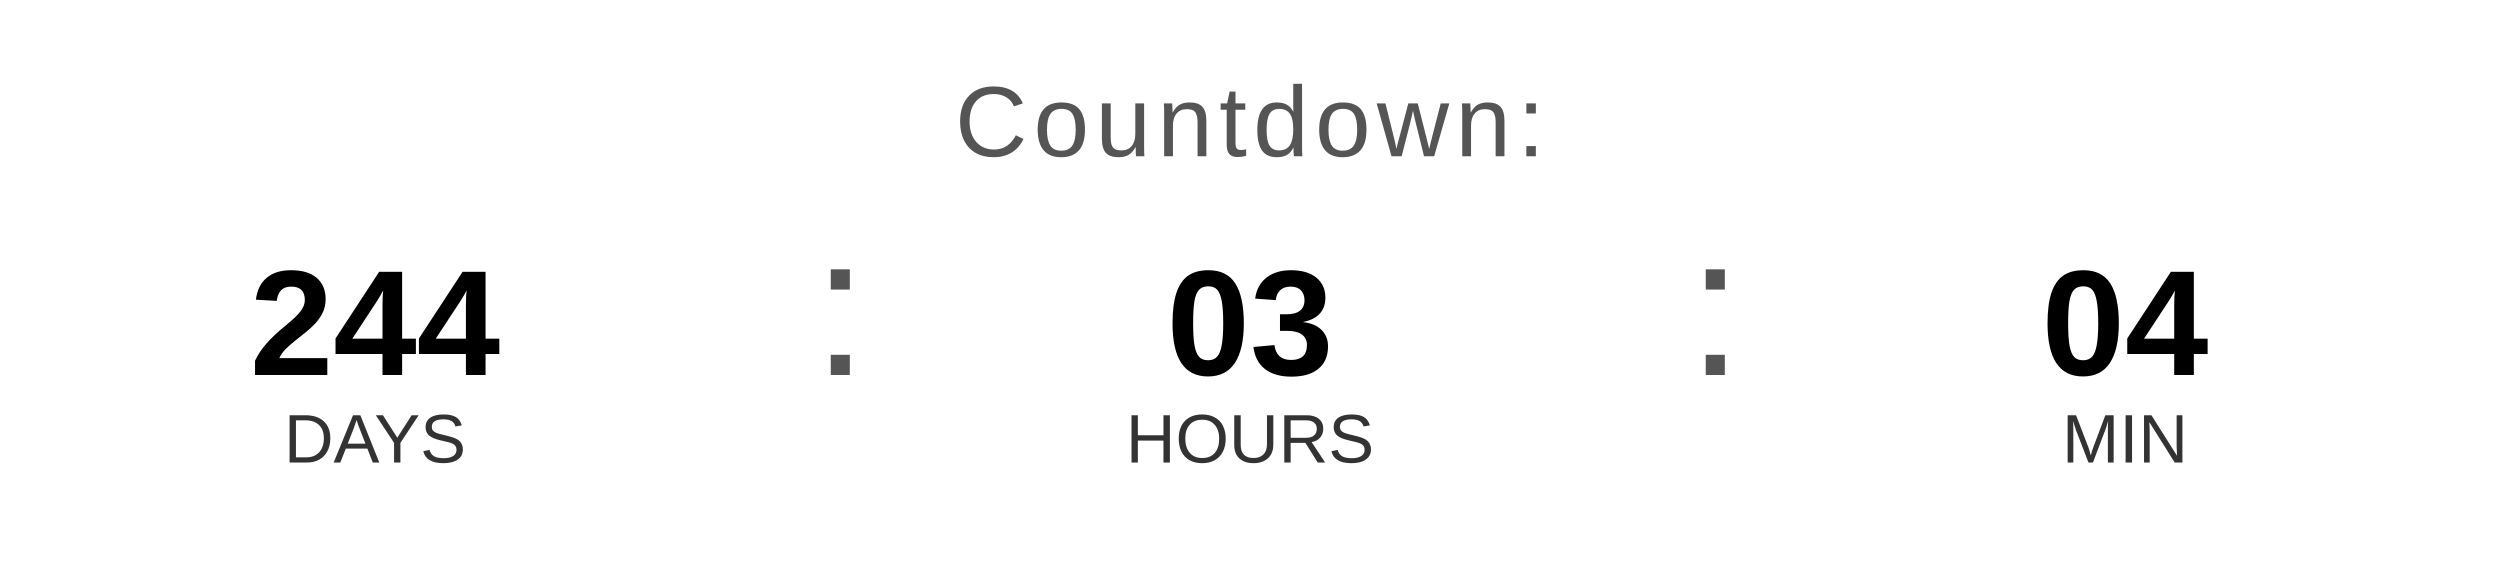
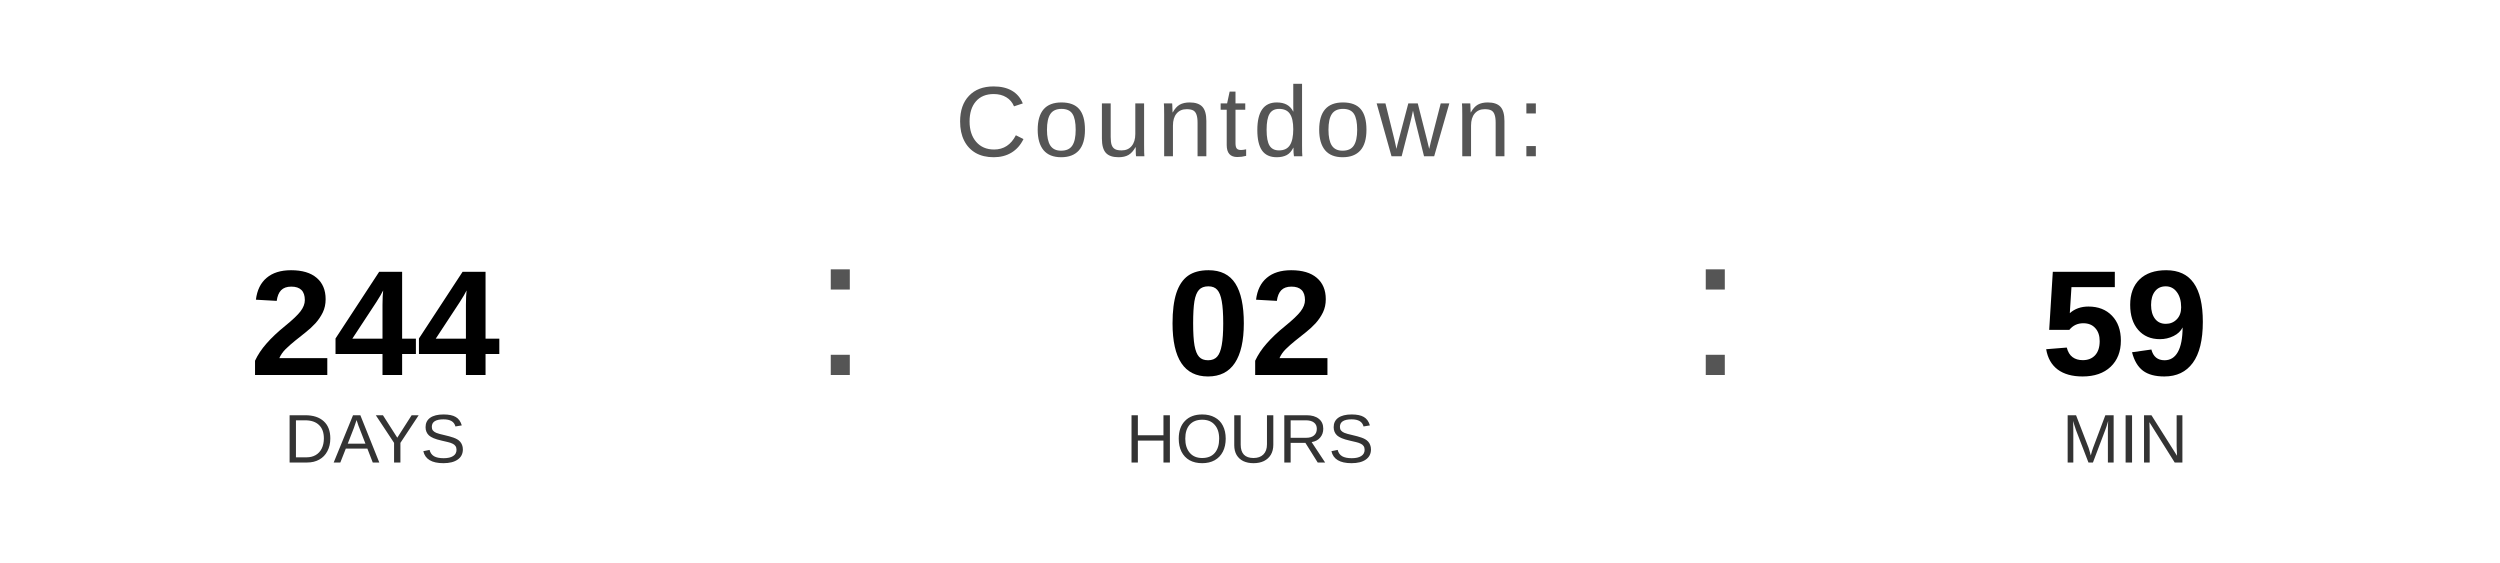
<svg xmlns="http://www.w3.org/2000/svg" width="400" height="90" viewBox="0 0 400 90">
  <text x="200" y="25" font-family="Arial, Helvetica, sans-serif" font-size="16" fill="#555555" text-anchor="middle" letter-spacing="1">
    Countdown:
  </text>
  <text x="60" y="60" font-family="Arial, Helvetica, sans-serif" font-size="24" font-weight="bold" fill="#000000" text-anchor="middle">244</text>
  <text x="60" y="74" font-family="Arial, Helvetica, sans-serif" font-size="11" fill="#333333" text-anchor="middle">DAYS</text>
  <text x="130" y="60" font-family="Arial, sans-serif" font-size="32" fill="#555555">:</text>
-   <text x="200" y="60" font-family="Arial, Helvetica, sans-serif" font-size="24" font-weight="bold" fill="#000000" text-anchor="middle">03</text>
+   <text x="200" y="60" font-family="Arial, Helvetica, sans-serif" font-size="24" font-weight="bold" fill="#000000" text-anchor="middle">02</text>
  <text x="200" y="74" font-family="Arial, Helvetica, sans-serif" font-size="11" fill="#333333" text-anchor="middle">HOURS</text>
  <text x="270" y="60" font-family="Arial, sans-serif" font-size="32" fill="#555555">:</text>
-   <text x="340" y="60" font-family="Arial, Helvetica, sans-serif" font-size="24" font-weight="bold" fill="#000000" text-anchor="middle">04</text>
+   <text x="340" y="60" font-family="Arial, Helvetica, sans-serif" font-size="24" font-weight="bold" fill="#000000" text-anchor="middle">59</text>
  <text x="340" y="74" font-family="Arial, Helvetica, sans-serif" font-size="11" fill="#333333" text-anchor="middle">MIN</text>
</svg>
